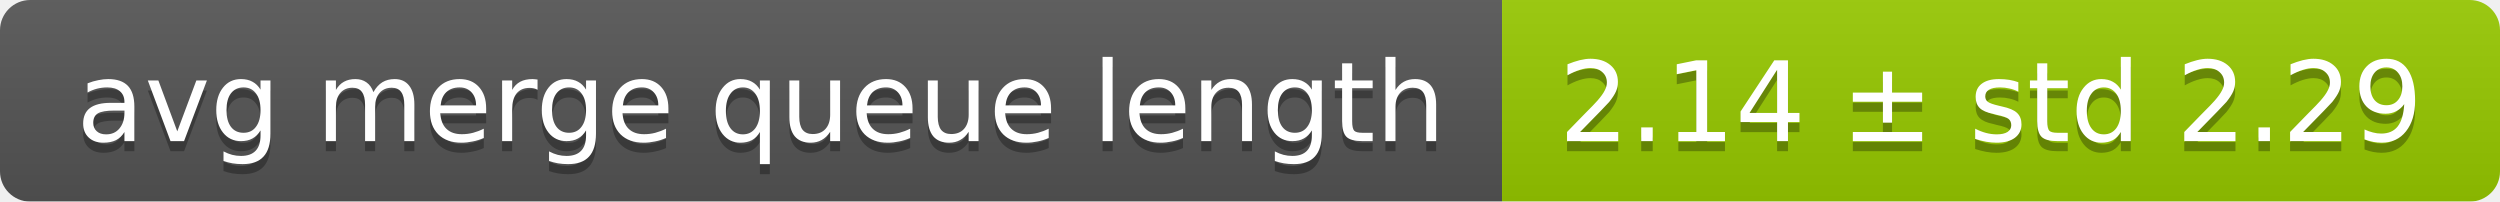
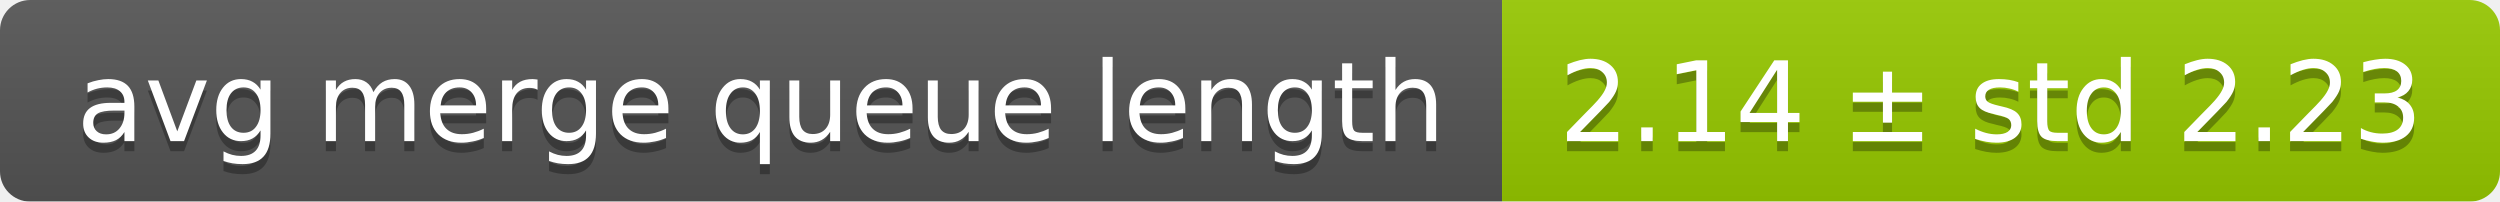
<svg xmlns="http://www.w3.org/2000/svg" width="248" height="20">
  <linearGradient id="smooth" x2="0" y2="100%">
    <stop offset="0" stop-color="#bbb" stop-opacity=".1" />
    <stop offset="1" stop-opacity=".1" />
  </linearGradient>
  <mask id="round">
    <rect width="248" height="20" rx="3" fill="#fff" />
  </mask>
  <g mask="url(#round)">
    <rect width="149" height="20" fill="#555" />
    <rect x="149" width="99" height="20" fill="#97ca00" />
    <rect width="248" height="20" fill="url(#smooth)" />
  </g>
  <g fill="#fff" text-anchor="middle" font-family="DejaVu Sans,Verdana,Geneva,sans-serif" font-size="11">
    <text x="75.5" y="15" fill="#010101" fill-opacity=".3">avg merge queue length</text>
    <text x="75.5" y="14">avg merge queue length</text>
-     <text x="197.5" y="15" fill="#010101" fill-opacity=".3">2.14 ± std 2.29</text>
-     <text x="197.5" y="14">2.14 ± std 2.29</text>
+     <text x="197.5" y="15" fill="#010101" fill-opacity=".3">2.14 ± std 2.23</text>
+     <text x="197.5" y="14">2.14 ± std 2.23</text>
  </g>
</svg>
